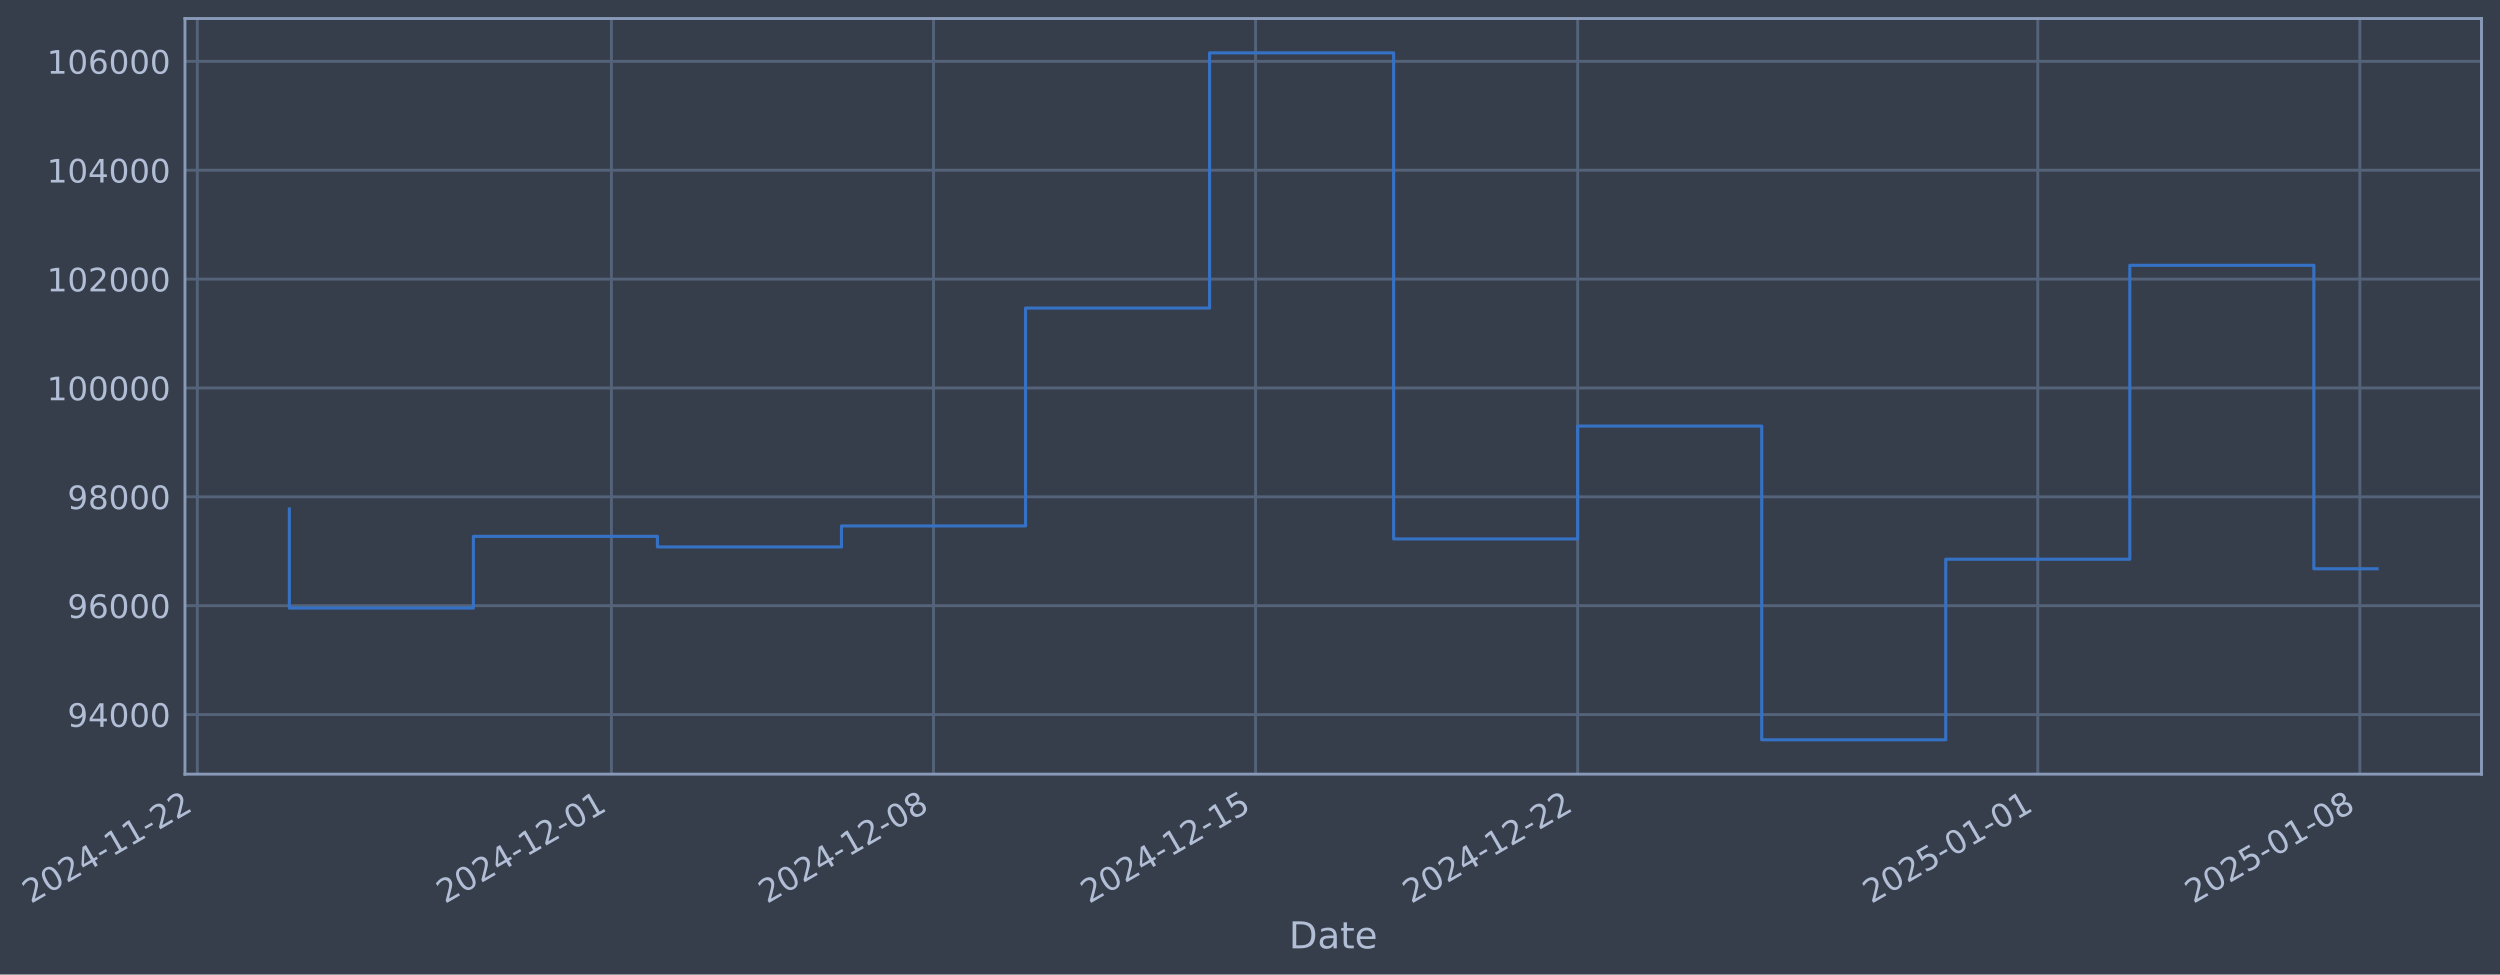
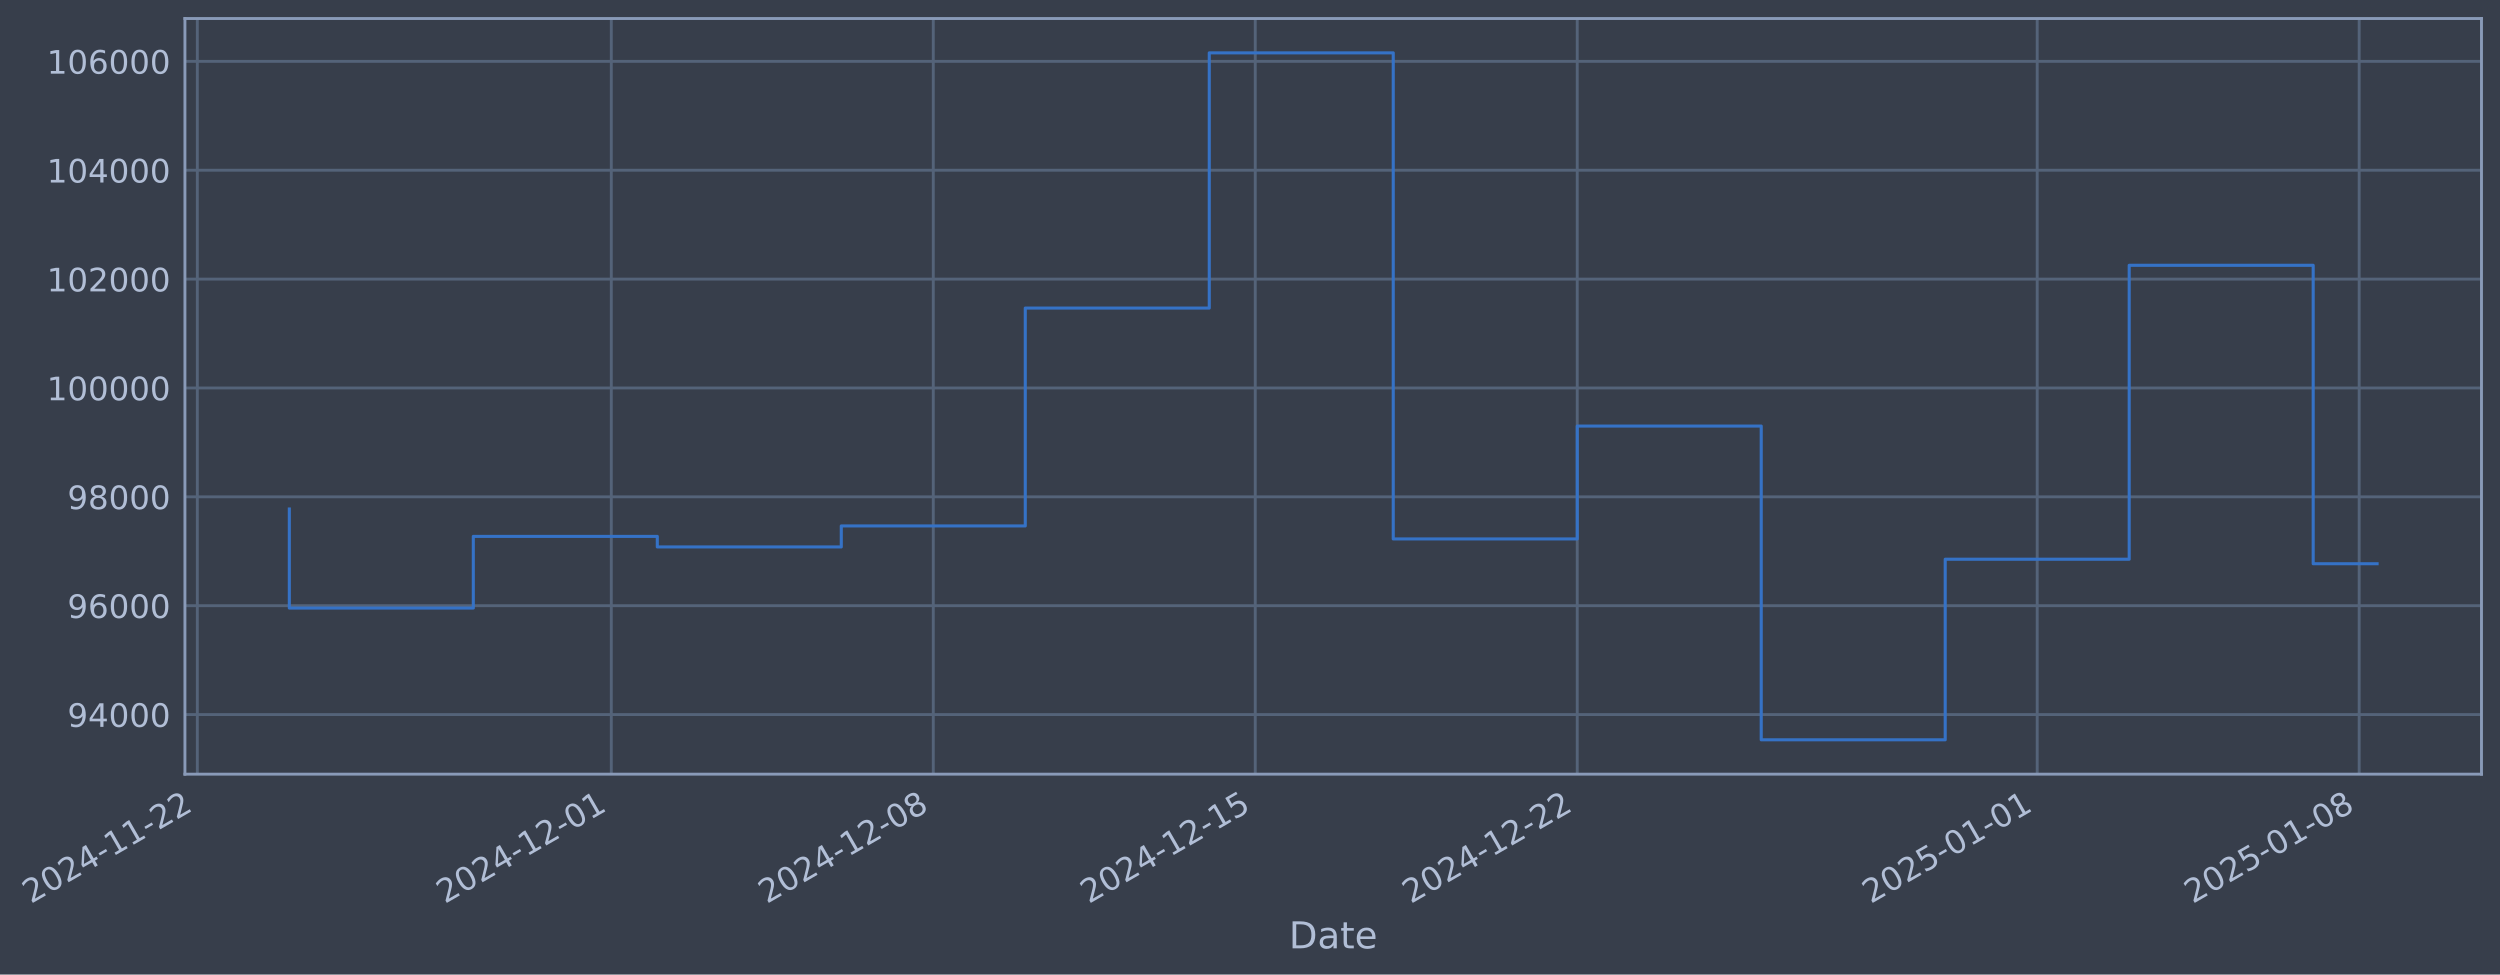
- <svg xmlns="http://www.w3.org/2000/svg" xmlns:xlink="http://www.w3.org/1999/xlink" width="971.906pt" height="378.87pt" viewBox="0 0 971.906 378.87" version="1.1">
+ <svg xmlns="http://www.w3.org/2000/svg" xmlns:xlink="http://www.w3.org/1999/xlink" width="971.894pt" height="378.87pt" viewBox="0 0 971.894 378.87" version="1.1">
  <defs>
    <style type="text/css">*{stroke-linejoin: round; stroke-linecap: butt}</style>
  </defs>
  <g id="figure_1">
    <g id="patch_1">
-       <path d="M 0 378.87  L 971.906 378.87  L 971.906 0  L 0 0  z " style="fill: #373e4b" />
+       <path d="M 0 378.87  L 971.894 378.87  L 971.894 0  L 0 0  z " style="fill: #373e4b" />
    </g>
    <g id="axes_1">
      <g id="patch_2">
-         <path d="M 71.906 300.96  L 964.706 300.96  L 964.706 7.2  L 71.906 7.2  z " style="fill: #373e4b" />
+         <path d="M 71.894 300.96  L 964.694 300.96  L 964.694 7.2  L 71.894 7.2  z " style="fill: #373e4b" />
      </g>
      <g id="matplotlib.axis_1">
        <g id="xtick_1">
          <g id="line2d_1">
-             <path d="M 76.713 300.96  L 76.713 7.2  " clip-path="url(#p783b607f0e)" style="fill: none; stroke: #546379; stroke-width: 1.12; stroke-linecap: square" />
+             <path d="M 76.713 300.96  L 76.713 7.2  " clip-path="url(#pf77e2482bb)" style="fill: none; stroke: #546379; stroke-width: 1.12; stroke-linecap: square" />
          </g>
          <g id="line2d_2" />
          <g id="text_1">
            <g style="fill: #b1bed6" transform="translate(11.98702 351.4642) rotate(-30) scale(0.126 -0.126)">
              <defs>
                <path id="DejaVuSans-32" d="M 1228 531  L 3431 531  L 3431 0  L 469 0  L 469 531  Q 828 903 1448 1529  Q 2069 2156 2228 2338  Q 2531 2678 2651 2914  Q 2772 3150 2772 3378  Q 2772 3750 2511 3984  Q 2250 4219 1831 4219  Q 1534 4219 1204 4116  Q 875 4013 500 3803  L 500 4441  Q 881 4594 1212 4672  Q 1544 4750 1819 4750  Q 2544 4750 2975 4387  Q 3406 4025 3406 3419  Q 3406 3131 3298 2873  Q 3191 2616 2906 2266  Q 2828 2175 2409 1742  Q 1991 1309 1228 531  z " transform="scale(0.015625)" />
                <path id="DejaVuSans-30" d="M 2034 4250  Q 1547 4250 1301 3770  Q 1056 3291 1056 2328  Q 1056 1369 1301 889  Q 1547 409 2034 409  Q 2525 409 2770 889  Q 3016 1369 3016 2328  Q 3016 3291 2770 3770  Q 2525 4250 2034 4250  z M 2034 4750  Q 2819 4750 3233 4129  Q 3647 3509 3647 2328  Q 3647 1150 3233 529  Q 2819 -91 2034 -91  Q 1250 -91 836 529  Q 422 1150 422 2328  Q 422 3509 836 4129  Q 1250 4750 2034 4750  z " transform="scale(0.015625)" />
                <path id="DejaVuSans-34" d="M 2419 4116  L 825 1625  L 2419 1625  L 2419 4116  z M 2253 4666  L 3047 4666  L 3047 1625  L 3713 1625  L 3713 1100  L 3047 1100  L 3047 0  L 2419 0  L 2419 1100  L 313 1100  L 313 1709  L 2253 4666  z " transform="scale(0.015625)" />
                <path id="DejaVuSans-2d" d="M 313 2009  L 1997 2009  L 1997 1497  L 313 1497  L 313 2009  z " transform="scale(0.015625)" />
                <path id="DejaVuSans-31" d="M 794 531  L 1825 531  L 1825 4091  L 703 3866  L 703 4441  L 1819 4666  L 2450 4666  L 2450 531  L 3481 531  L 3481 0  L 794 0  L 794 531  z " transform="scale(0.015625)" />
              </defs>
              <use xlink:href="#DejaVuSans-32" />
              <use xlink:href="#DejaVuSans-30" transform="translate(63.62305 0)" />
              <use xlink:href="#DejaVuSans-32" transform="translate(127.2461 0)" />
              <use xlink:href="#DejaVuSans-34" transform="translate(190.8691 0)" />
              <use xlink:href="#DejaVuSans-2d" transform="translate(254.4922 0)" />
              <use xlink:href="#DejaVuSans-31" transform="translate(290.5762 0)" />
              <use xlink:href="#DejaVuSans-31" transform="translate(354.1992 0)" />
              <use xlink:href="#DejaVuSans-2d" transform="translate(417.8223 0)" />
              <use xlink:href="#DejaVuSans-32" transform="translate(453.9062 0)" />
              <use xlink:href="#DejaVuSans-32" transform="translate(517.5293 0)" />
            </g>
          </g>
        </g>
        <g id="xtick_2">
          <g id="line2d_3">
-             <path d="M 237.7 300.96  L 237.7 7.2  " clip-path="url(#p783b607f0e)" style="fill: none; stroke: #546379; stroke-width: 1.12; stroke-linecap: square" />
+             <path d="M 237.647 300.96  L 237.647 7.2  " clip-path="url(#pf77e2482bb)" style="fill: none; stroke: #546379; stroke-width: 1.12; stroke-linecap: square" />
          </g>
          <g id="line2d_4" />
          <g id="text_2">
-             <g style="fill: #b1bed6" transform="translate(172.9744 351.4642) rotate(-30) scale(0.126 -0.126)">
+             <g style="fill: #b1bed6" transform="translate(172.9218 351.4642) rotate(-30) scale(0.126 -0.126)">
              <use xlink:href="#DejaVuSans-32" />
              <use xlink:href="#DejaVuSans-30" transform="translate(63.62305 0)" />
              <use xlink:href="#DejaVuSans-32" transform="translate(127.2461 0)" />
              <use xlink:href="#DejaVuSans-34" transform="translate(190.8691 0)" />
              <use xlink:href="#DejaVuSans-2d" transform="translate(254.4922 0)" />
              <use xlink:href="#DejaVuSans-31" transform="translate(290.5762 0)" />
              <use xlink:href="#DejaVuSans-32" transform="translate(354.1992 0)" />
              <use xlink:href="#DejaVuSans-2d" transform="translate(417.8223 0)" />
              <use xlink:href="#DejaVuSans-30" transform="translate(453.9062 0)" />
              <use xlink:href="#DejaVuSans-31" transform="translate(517.5293 0)" />
            </g>
          </g>
        </g>
        <g id="xtick_3">
          <g id="line2d_5">
-             <path d="M 362.912 300.96  L 362.912 7.2  " clip-path="url(#p783b607f0e)" style="fill: none; stroke: #546379; stroke-width: 1.12; stroke-linecap: square" />
+             <path d="M 362.819 300.96  L 362.819 7.2  " clip-path="url(#pf77e2482bb)" style="fill: none; stroke: #546379; stroke-width: 1.12; stroke-linecap: square" />
          </g>
          <g id="line2d_6" />
          <g id="text_3">
-             <g style="fill: #b1bed6" transform="translate(298.1869 351.4642) rotate(-30) scale(0.126 -0.126)">
+             <g style="fill: #b1bed6" transform="translate(298.0934 351.4642) rotate(-30) scale(0.126 -0.126)">
              <defs>
                <path id="DejaVuSans-38" d="M 2034 2216  Q 1584 2216 1326 1975  Q 1069 1734 1069 1313  Q 1069 891 1326 650  Q 1584 409 2034 409  Q 2484 409 2743 651  Q 3003 894 3003 1313  Q 3003 1734 2745 1975  Q 2488 2216 2034 2216  z M 1403 2484  Q 997 2584 770 2862  Q 544 3141 544 3541  Q 544 4100 942 4425  Q 1341 4750 2034 4750  Q 2731 4750 3128 4425  Q 3525 4100 3525 3541  Q 3525 3141 3298 2862  Q 3072 2584 2669 2484  Q 3125 2378 3379 2068  Q 3634 1759 3634 1313  Q 3634 634 3220 271  Q 2806 -91 2034 -91  Q 1263 -91 848 271  Q 434 634 434 1313  Q 434 1759 690 2068  Q 947 2378 1403 2484  z M 1172 3481  Q 1172 3119 1398 2916  Q 1625 2713 2034 2713  Q 2441 2713 2670 2916  Q 2900 3119 2900 3481  Q 2900 3844 2670 4047  Q 2441 4250 2034 4250  Q 1625 4250 1398 4047  Q 1172 3844 1172 3481  z " transform="scale(0.015625)" />
              </defs>
              <use xlink:href="#DejaVuSans-32" />
              <use xlink:href="#DejaVuSans-30" transform="translate(63.62305 0)" />
              <use xlink:href="#DejaVuSans-32" transform="translate(127.2461 0)" />
              <use xlink:href="#DejaVuSans-34" transform="translate(190.8691 0)" />
              <use xlink:href="#DejaVuSans-2d" transform="translate(254.4922 0)" />
              <use xlink:href="#DejaVuSans-31" transform="translate(290.5762 0)" />
              <use xlink:href="#DejaVuSans-32" transform="translate(354.1992 0)" />
              <use xlink:href="#DejaVuSans-2d" transform="translate(417.8223 0)" />
              <use xlink:href="#DejaVuSans-30" transform="translate(453.9062 0)" />
              <use xlink:href="#DejaVuSans-38" transform="translate(517.5293 0)" />
            </g>
          </g>
        </g>
        <g id="xtick_4">
          <g id="line2d_7">
-             <path d="M 488.125 300.96  L 488.125 7.2  " clip-path="url(#p783b607f0e)" style="fill: none; stroke: #546379; stroke-width: 1.12; stroke-linecap: square" />
+             <path d="M 487.99 300.96  L 487.99 7.2  " clip-path="url(#pf77e2482bb)" style="fill: none; stroke: #546379; stroke-width: 1.12; stroke-linecap: square" />
          </g>
          <g id="line2d_8" />
          <g id="text_4">
-             <g style="fill: #b1bed6" transform="translate(423.3993 351.4642) rotate(-30) scale(0.126 -0.126)">
+             <g style="fill: #b1bed6" transform="translate(423.2649 351.4642) rotate(-30) scale(0.126 -0.126)">
              <defs>
                <path id="DejaVuSans-35" d="M 691 4666  L 3169 4666  L 3169 4134  L 1269 4134  L 1269 2991  Q 1406 3038 1543 3061  Q 1681 3084 1819 3084  Q 2600 3084 3056 2656  Q 3513 2228 3513 1497  Q 3513 744 3044 326  Q 2575 -91 1722 -91  Q 1428 -91 1123 -41  Q 819 9 494 109  L 494 744  Q 775 591 1075 516  Q 1375 441 1709 441  Q 2250 441 2565 725  Q 2881 1009 2881 1497  Q 2881 1984 2565 2268  Q 2250 2553 1709 2553  Q 1456 2553 1204 2497  Q 953 2441 691 2322  L 691 4666  z " transform="scale(0.015625)" />
              </defs>
              <use xlink:href="#DejaVuSans-32" />
              <use xlink:href="#DejaVuSans-30" transform="translate(63.62305 0)" />
              <use xlink:href="#DejaVuSans-32" transform="translate(127.2461 0)" />
              <use xlink:href="#DejaVuSans-34" transform="translate(190.8691 0)" />
              <use xlink:href="#DejaVuSans-2d" transform="translate(254.4922 0)" />
              <use xlink:href="#DejaVuSans-31" transform="translate(290.5762 0)" />
              <use xlink:href="#DejaVuSans-32" transform="translate(354.1992 0)" />
              <use xlink:href="#DejaVuSans-2d" transform="translate(417.8223 0)" />
              <use xlink:href="#DejaVuSans-31" transform="translate(453.9062 0)" />
              <use xlink:href="#DejaVuSans-35" transform="translate(517.5293 0)" />
            </g>
          </g>
        </g>
        <g id="xtick_5">
          <g id="line2d_9">
-             <path d="M 613.337 300.96  L 613.337 7.2  " clip-path="url(#p783b607f0e)" style="fill: none; stroke: #546379; stroke-width: 1.12; stroke-linecap: square" />
+             <path d="M 613.162 300.96  L 613.162 7.2  " clip-path="url(#pf77e2482bb)" style="fill: none; stroke: #546379; stroke-width: 1.12; stroke-linecap: square" />
          </g>
          <g id="line2d_10" />
          <g id="text_5">
-             <g style="fill: #b1bed6" transform="translate(548.6117 351.4642) rotate(-30) scale(0.126 -0.126)">
+             <g style="fill: #b1bed6" transform="translate(548.4364 351.4642) rotate(-30) scale(0.126 -0.126)">
              <use xlink:href="#DejaVuSans-32" />
              <use xlink:href="#DejaVuSans-30" transform="translate(63.62305 0)" />
              <use xlink:href="#DejaVuSans-32" transform="translate(127.2461 0)" />
              <use xlink:href="#DejaVuSans-34" transform="translate(190.8691 0)" />
              <use xlink:href="#DejaVuSans-2d" transform="translate(254.4922 0)" />
              <use xlink:href="#DejaVuSans-31" transform="translate(290.5762 0)" />
              <use xlink:href="#DejaVuSans-32" transform="translate(354.1992 0)" />
              <use xlink:href="#DejaVuSans-2d" transform="translate(417.8223 0)" />
              <use xlink:href="#DejaVuSans-32" transform="translate(453.9062 0)" />
              <use xlink:href="#DejaVuSans-32" transform="translate(517.5293 0)" />
            </g>
          </g>
        </g>
        <g id="xtick_6">
          <g id="line2d_11">
-             <path d="M 792.212 300.96  L 792.212 7.2  " clip-path="url(#p783b607f0e)" style="fill: none; stroke: #546379; stroke-width: 1.12; stroke-linecap: square" />
+             <path d="M 791.978 300.96  L 791.978 7.2  " clip-path="url(#pf77e2482bb)" style="fill: none; stroke: #546379; stroke-width: 1.12; stroke-linecap: square" />
          </g>
          <g id="line2d_12" />
          <g id="text_6">
-             <g style="fill: #b1bed6" transform="translate(727.4866 351.4642) rotate(-30) scale(0.126 -0.126)">
+             <g style="fill: #b1bed6" transform="translate(727.2529 351.4642) rotate(-30) scale(0.126 -0.126)">
              <use xlink:href="#DejaVuSans-32" />
              <use xlink:href="#DejaVuSans-30" transform="translate(63.62305 0)" />
              <use xlink:href="#DejaVuSans-32" transform="translate(127.2461 0)" />
              <use xlink:href="#DejaVuSans-35" transform="translate(190.8691 0)" />
              <use xlink:href="#DejaVuSans-2d" transform="translate(254.4922 0)" />
              <use xlink:href="#DejaVuSans-30" transform="translate(290.5762 0)" />
              <use xlink:href="#DejaVuSans-31" transform="translate(354.1992 0)" />
              <use xlink:href="#DejaVuSans-2d" transform="translate(417.8223 0)" />
              <use xlink:href="#DejaVuSans-30" transform="translate(453.9062 0)" />
              <use xlink:href="#DejaVuSans-31" transform="translate(517.5293 0)" />
            </g>
          </g>
        </g>
        <g id="xtick_7">
          <g id="line2d_13">
-             <path d="M 917.425 300.96  L 917.425 7.2  " clip-path="url(#p783b607f0e)" style="fill: none; stroke: #546379; stroke-width: 1.12; stroke-linecap: square" />
+             <path d="M 917.15 300.96  L 917.15 7.2  " clip-path="url(#pf77e2482bb)" style="fill: none; stroke: #546379; stroke-width: 1.12; stroke-linecap: square" />
          </g>
          <g id="line2d_14" />
          <g id="text_7">
-             <g style="fill: #b1bed6" transform="translate(852.699 351.4642) rotate(-30) scale(0.126 -0.126)">
+             <g style="fill: #b1bed6" transform="translate(852.4244 351.4642) rotate(-30) scale(0.126 -0.126)">
              <use xlink:href="#DejaVuSans-32" />
              <use xlink:href="#DejaVuSans-30" transform="translate(63.62305 0)" />
              <use xlink:href="#DejaVuSans-32" transform="translate(127.2461 0)" />
              <use xlink:href="#DejaVuSans-35" transform="translate(190.8691 0)" />
              <use xlink:href="#DejaVuSans-2d" transform="translate(254.4922 0)" />
              <use xlink:href="#DejaVuSans-30" transform="translate(290.5762 0)" />
              <use xlink:href="#DejaVuSans-31" transform="translate(354.1992 0)" />
              <use xlink:href="#DejaVuSans-2d" transform="translate(417.8223 0)" />
              <use xlink:href="#DejaVuSans-30" transform="translate(453.9062 0)" />
              <use xlink:href="#DejaVuSans-38" transform="translate(517.5293 0)" />
            </g>
          </g>
        </g>
        <g id="text_8">
-           <g style="fill: #b1bed6" transform="translate(501.0966 368.6753) scale(0.144 -0.144)">
+           <g style="fill: #b1bed6" transform="translate(501.0849 368.6753) scale(0.144 -0.144)">
            <defs>
              <path id="DejaVuSans-44" d="M 1259 4147  L 1259 519  L 2022 519  Q 2988 519 3436 956  Q 3884 1394 3884 2338  Q 3884 3275 3436 3711  Q 2988 4147 2022 4147  L 1259 4147  z M 628 4666  L 1925 4666  Q 3281 4666 3915 4102  Q 4550 3538 4550 2338  Q 4550 1131 3912 565  Q 3275 0 1925 0  L 628 0  L 628 4666  z " transform="scale(0.015625)" />
              <path id="DejaVuSans-61" d="M 2194 1759  Q 1497 1759 1228 1600  Q 959 1441 959 1056  Q 959 750 1161 570  Q 1363 391 1709 391  Q 2188 391 2477 730  Q 2766 1069 2766 1631  L 2766 1759  L 2194 1759  z M 3341 1997  L 3341 0  L 2766 0  L 2766 531  Q 2569 213 2275 61  Q 1981 -91 1556 -91  Q 1019 -91 701 211  Q 384 513 384 1019  Q 384 1609 779 1909  Q 1175 2209 1959 2209  L 2766 2209  L 2766 2266  Q 2766 2663 2505 2880  Q 2244 3097 1772 3097  Q 1472 3097 1187 3025  Q 903 2953 641 2809  L 641 3341  Q 956 3463 1253 3523  Q 1550 3584 1831 3584  Q 2591 3584 2966 3190  Q 3341 2797 3341 1997  z " transform="scale(0.015625)" />
              <path id="DejaVuSans-74" d="M 1172 4494  L 1172 3500  L 2356 3500  L 2356 3053  L 1172 3053  L 1172 1153  Q 1172 725 1289 603  Q 1406 481 1766 481  L 2356 481  L 2356 0  L 1766 0  Q 1100 0 847 248  Q 594 497 594 1153  L 594 3053  L 172 3053  L 172 3500  L 594 3500  L 594 4494  L 1172 4494  z " transform="scale(0.015625)" />
              <path id="DejaVuSans-65" d="M 3597 1894  L 3597 1613  L 953 1613  Q 991 1019 1311 708  Q 1631 397 2203 397  Q 2534 397 2845 478  Q 3156 559 3463 722  L 3463 178  Q 3153 47 2828 -22  Q 2503 -91 2169 -91  Q 1331 -91 842 396  Q 353 884 353 1716  Q 353 2575 817 3079  Q 1281 3584 2069 3584  Q 2775 3584 3186 3129  Q 3597 2675 3597 1894  z M 3022 2063  Q 3016 2534 2758 2815  Q 2500 3097 2075 3097  Q 1594 3097 1305 2825  Q 1016 2553 972 2059  L 3022 2063  z " transform="scale(0.015625)" />
            </defs>
            <use xlink:href="#DejaVuSans-44" />
            <use xlink:href="#DejaVuSans-61" transform="translate(77.00195 0)" />
            <use xlink:href="#DejaVuSans-74" transform="translate(138.2812 0)" />
            <use xlink:href="#DejaVuSans-65" transform="translate(177.4902 0)" />
          </g>
        </g>
      </g>
      <g id="matplotlib.axis_2">
        <g id="ytick_1">
          <g id="line2d_15">
-             <path d="M 71.906 277.797  L 964.706 277.797  " clip-path="url(#p783b607f0e)" style="fill: none; stroke: #546379; stroke-width: 1.12; stroke-linecap: square" />
+             <path d="M 71.894 277.797  L 964.694 277.797  " clip-path="url(#pf77e2482bb)" style="fill: none; stroke: #546379; stroke-width: 1.12; stroke-linecap: square" />
          </g>
          <g id="line2d_16" />
          <g id="text_9">
-             <g style="fill: #b1bed6" transform="translate(26.22194 282.5841) scale(0.126 -0.126)">
+             <g style="fill: #b1bed6" transform="translate(26.21025 282.5841) scale(0.126 -0.126)">
              <defs>
                <path id="DejaVuSans-39" d="M 703 97  L 703 672  Q 941 559 1184 500  Q 1428 441 1663 441  Q 2288 441 2617 861  Q 2947 1281 2994 2138  Q 2813 1869 2534 1725  Q 2256 1581 1919 1581  Q 1219 1581 811 2004  Q 403 2428 403 3163  Q 403 3881 828 4315  Q 1253 4750 1959 4750  Q 2769 4750 3195 4129  Q 3622 3509 3622 2328  Q 3622 1225 3098 567  Q 2575 -91 1691 -91  Q 1453 -91 1209 -44  Q 966 3 703 97  z M 1959 2075  Q 2384 2075 2632 2365  Q 2881 2656 2881 3163  Q 2881 3666 2632 3958  Q 2384 4250 1959 4250  Q 1534 4250 1286 3958  Q 1038 3666 1038 3163  Q 1038 2656 1286 2365  Q 1534 2075 1959 2075  z " transform="scale(0.015625)" />
              </defs>
              <use xlink:href="#DejaVuSans-39" />
              <use xlink:href="#DejaVuSans-34" transform="translate(63.62305 0)" />
              <use xlink:href="#DejaVuSans-30" transform="translate(127.2461 0)" />
              <use xlink:href="#DejaVuSans-30" transform="translate(190.8691 0)" />
              <use xlink:href="#DejaVuSans-30" transform="translate(254.4922 0)" />
            </g>
          </g>
        </g>
        <g id="ytick_2">
          <g id="line2d_17">
-             <path d="M 71.906 235.473  L 964.706 235.473  " clip-path="url(#p783b607f0e)" style="fill: none; stroke: #546379; stroke-width: 1.12; stroke-linecap: square" />
+             <path d="M 71.894 235.473  L 964.694 235.473  " clip-path="url(#pf77e2482bb)" style="fill: none; stroke: #546379; stroke-width: 1.12; stroke-linecap: square" />
          </g>
          <g id="line2d_18" />
          <g id="text_10">
-             <g style="fill: #b1bed6" transform="translate(26.22194 240.2602) scale(0.126 -0.126)">
+             <g style="fill: #b1bed6" transform="translate(26.21025 240.2602) scale(0.126 -0.126)">
              <defs>
                <path id="DejaVuSans-36" d="M 2113 2584  Q 1688 2584 1439 2293  Q 1191 2003 1191 1497  Q 1191 994 1439 701  Q 1688 409 2113 409  Q 2538 409 2786 701  Q 3034 994 3034 1497  Q 3034 2003 2786 2293  Q 2538 2584 2113 2584  z M 3366 4563  L 3366 3988  Q 3128 4100 2886 4159  Q 2644 4219 2406 4219  Q 1781 4219 1451 3797  Q 1122 3375 1075 2522  Q 1259 2794 1537 2939  Q 1816 3084 2150 3084  Q 2853 3084 3261 2657  Q 3669 2231 3669 1497  Q 3669 778 3244 343  Q 2819 -91 2113 -91  Q 1303 -91 875 529  Q 447 1150 447 2328  Q 447 3434 972 4092  Q 1497 4750 2381 4750  Q 2619 4750 2861 4703  Q 3103 4656 3366 4563  z " transform="scale(0.015625)" />
              </defs>
              <use xlink:href="#DejaVuSans-39" />
              <use xlink:href="#DejaVuSans-36" transform="translate(63.62305 0)" />
              <use xlink:href="#DejaVuSans-30" transform="translate(127.2461 0)" />
              <use xlink:href="#DejaVuSans-30" transform="translate(190.8691 0)" />
              <use xlink:href="#DejaVuSans-30" transform="translate(254.4922 0)" />
            </g>
          </g>
        </g>
        <g id="ytick_3">
          <g id="line2d_19">
-             <path d="M 71.906 193.149  L 964.706 193.149  " clip-path="url(#p783b607f0e)" style="fill: none; stroke: #546379; stroke-width: 1.12; stroke-linecap: square" />
+             <path d="M 71.894 193.149  L 964.694 193.149  " clip-path="url(#pf77e2482bb)" style="fill: none; stroke: #546379; stroke-width: 1.12; stroke-linecap: square" />
          </g>
          <g id="line2d_20" />
          <g id="text_11">
-             <g style="fill: #b1bed6" transform="translate(26.22194 197.9364) scale(0.126 -0.126)">
+             <g style="fill: #b1bed6" transform="translate(26.21025 197.9364) scale(0.126 -0.126)">
              <use xlink:href="#DejaVuSans-39" />
              <use xlink:href="#DejaVuSans-38" transform="translate(63.62305 0)" />
              <use xlink:href="#DejaVuSans-30" transform="translate(127.2461 0)" />
              <use xlink:href="#DejaVuSans-30" transform="translate(190.8691 0)" />
              <use xlink:href="#DejaVuSans-30" transform="translate(254.4922 0)" />
            </g>
          </g>
        </g>
        <g id="ytick_4">
          <g id="line2d_21">
-             <path d="M 71.906 150.826  L 964.706 150.826  " clip-path="url(#p783b607f0e)" style="fill: none; stroke: #546379; stroke-width: 1.12; stroke-linecap: square" />
+             <path d="M 71.894 150.826  L 964.694 150.826  " clip-path="url(#pf77e2482bb)" style="fill: none; stroke: #546379; stroke-width: 1.12; stroke-linecap: square" />
          </g>
          <g id="line2d_22" />
          <g id="text_12">
-             <g style="fill: #b1bed6" transform="translate(18.20519 155.6126) scale(0.126 -0.126)">
+             <g style="fill: #b1bed6" transform="translate(18.1935 155.6126) scale(0.126 -0.126)">
              <use xlink:href="#DejaVuSans-31" />
              <use xlink:href="#DejaVuSans-30" transform="translate(63.62305 0)" />
              <use xlink:href="#DejaVuSans-30" transform="translate(127.2461 0)" />
              <use xlink:href="#DejaVuSans-30" transform="translate(190.8691 0)" />
              <use xlink:href="#DejaVuSans-30" transform="translate(254.4922 0)" />
              <use xlink:href="#DejaVuSans-30" transform="translate(318.1152 0)" />
            </g>
          </g>
        </g>
        <g id="ytick_5">
          <g id="line2d_23">
-             <path d="M 71.906 108.502  L 964.706 108.502  " clip-path="url(#p783b607f0e)" style="fill: none; stroke: #546379; stroke-width: 1.12; stroke-linecap: square" />
+             <path d="M 71.894 108.502  L 964.694 108.502  " clip-path="url(#pf77e2482bb)" style="fill: none; stroke: #546379; stroke-width: 1.12; stroke-linecap: square" />
          </g>
          <g id="line2d_24" />
          <g id="text_13">
-             <g style="fill: #b1bed6" transform="translate(18.20519 113.2888) scale(0.126 -0.126)">
+             <g style="fill: #b1bed6" transform="translate(18.1935 113.2888) scale(0.126 -0.126)">
              <use xlink:href="#DejaVuSans-31" />
              <use xlink:href="#DejaVuSans-30" transform="translate(63.62305 0)" />
              <use xlink:href="#DejaVuSans-32" transform="translate(127.2461 0)" />
              <use xlink:href="#DejaVuSans-30" transform="translate(190.8691 0)" />
              <use xlink:href="#DejaVuSans-30" transform="translate(254.4922 0)" />
              <use xlink:href="#DejaVuSans-30" transform="translate(318.1152 0)" />
            </g>
          </g>
        </g>
        <g id="ytick_6">
          <g id="line2d_25">
-             <path d="M 71.906 66.178  L 964.706 66.178  " clip-path="url(#p783b607f0e)" style="fill: none; stroke: #546379; stroke-width: 1.12; stroke-linecap: square" />
+             <path d="M 71.894 66.178  L 964.694 66.178  " clip-path="url(#pf77e2482bb)" style="fill: none; stroke: #546379; stroke-width: 1.12; stroke-linecap: square" />
          </g>
          <g id="line2d_26" />
          <g id="text_14">
-             <g style="fill: #b1bed6" transform="translate(18.20519 70.96502) scale(0.126 -0.126)">
+             <g style="fill: #b1bed6" transform="translate(18.1935 70.96502) scale(0.126 -0.126)">
              <use xlink:href="#DejaVuSans-31" />
              <use xlink:href="#DejaVuSans-30" transform="translate(63.62305 0)" />
              <use xlink:href="#DejaVuSans-34" transform="translate(127.2461 0)" />
              <use xlink:href="#DejaVuSans-30" transform="translate(190.8691 0)" />
              <use xlink:href="#DejaVuSans-30" transform="translate(254.4922 0)" />
              <use xlink:href="#DejaVuSans-30" transform="translate(318.1152 0)" />
            </g>
          </g>
        </g>
        <g id="ytick_7">
          <g id="line2d_27">
-             <path d="M 71.906 23.854  L 964.706 23.854  " clip-path="url(#p783b607f0e)" style="fill: none; stroke: #546379; stroke-width: 1.12; stroke-linecap: square" />
+             <path d="M 71.894 23.854  L 964.694 23.854  " clip-path="url(#pf77e2482bb)" style="fill: none; stroke: #546379; stroke-width: 1.12; stroke-linecap: square" />
          </g>
          <g id="line2d_28" />
          <g id="text_15">
-             <g style="fill: #b1bed6" transform="translate(18.20519 28.64121) scale(0.126 -0.126)">
+             <g style="fill: #b1bed6" transform="translate(18.1935 28.64121) scale(0.126 -0.126)">
              <use xlink:href="#DejaVuSans-31" />
              <use xlink:href="#DejaVuSans-30" transform="translate(63.62305 0)" />
              <use xlink:href="#DejaVuSans-36" transform="translate(127.2461 0)" />
              <use xlink:href="#DejaVuSans-30" transform="translate(190.8691 0)" />
              <use xlink:href="#DejaVuSans-30" transform="translate(254.4922 0)" />
              <use xlink:href="#DejaVuSans-30" transform="translate(318.1152 0)" />
            </g>
          </g>
        </g>
      </g>
      <g id="line2d_29">
-         <path d="M 112.488 197.87  L 112.488 236.383  L 184.037 236.383  L 184.037 208.521  L 255.587 208.521  L 255.587 212.628  L 327.137 212.628  L 327.137 204.459  L 398.687 204.459  L 398.687 119.77  L 470.237 119.77  L 470.237 20.553  L 541.787 20.553  L 541.787 209.517  L 613.337 209.517  L 613.337 165.636  L 684.887 165.636  L 684.887 287.607  L 756.437 287.607  L 756.437 217.409  L 827.987 217.409  L 827.987 103.141  L 899.537 103.141  L 899.537 221.114  L 924.124 221.114  " clip-path="url(#p783b607f0e)" style="fill: none; stroke: #3572c6; stroke-width: 1.2; stroke-linecap: square" />
+         <path d="M 112.476 197.87  L 112.476 236.383  L 184.002 236.383  L 184.002 208.521  L 255.529 208.521  L 255.529 212.628  L 327.056 212.628  L 327.056 204.459  L 398.582 204.459  L 398.582 119.77  L 470.109 119.77  L 470.109 20.553  L 541.635 20.553  L 541.635 209.517  L 613.162 209.517  L 613.162 165.636  L 684.689 165.636  L 684.689 287.607  L 756.215 287.607  L 756.215 217.409  L 827.742 217.409  L 827.742 103.141  L 899.268 103.141  L 899.268 219.158  L 924.112 219.158  " clip-path="url(#pf77e2482bb)" style="fill: none; stroke: #3572c6; stroke-width: 1.2; stroke-linecap: square" />
      </g>
      <g id="patch_3">
-         <path d="M 71.906 300.96  L 71.906 7.2  " style="fill: none; stroke: #899ab8; stroke-width: 1.12; stroke-linejoin: miter; stroke-linecap: square" />
+         <path d="M 71.894 300.96  L 71.894 7.2  " style="fill: none; stroke: #899ab8; stroke-width: 1.12; stroke-linejoin: miter; stroke-linecap: square" />
      </g>
      <g id="patch_4">
-         <path d="M 964.706 300.96  L 964.706 7.2  " style="fill: none; stroke: #899ab8; stroke-width: 1.12; stroke-linejoin: miter; stroke-linecap: square" />
+         <path d="M 964.694 300.96  L 964.694 7.2  " style="fill: none; stroke: #899ab8; stroke-width: 1.12; stroke-linejoin: miter; stroke-linecap: square" />
      </g>
      <g id="patch_5">
-         <path d="M 71.906 300.96  L 964.706 300.96  " style="fill: none; stroke: #899ab8; stroke-width: 1.12; stroke-linejoin: miter; stroke-linecap: square" />
+         <path d="M 71.894 300.96  L 964.694 300.96  " style="fill: none; stroke: #899ab8; stroke-width: 1.12; stroke-linejoin: miter; stroke-linecap: square" />
      </g>
      <g id="patch_6">
-         <path d="M 71.906 7.2  L 964.706 7.2  " style="fill: none; stroke: #899ab8; stroke-width: 1.12; stroke-linejoin: miter; stroke-linecap: square" />
+         <path d="M 71.894 7.2  L 964.694 7.2  " style="fill: none; stroke: #899ab8; stroke-width: 1.12; stroke-linejoin: miter; stroke-linecap: square" />
      </g>
    </g>
  </g>
  <defs>
-     <clipPath id="p783b607f0e">
-       <rect x="71.906" y="7.2" width="892.8" height="293.76" />
+     <clipPath id="pf77e2482bb">
+       <rect x="71.894" y="7.2" width="892.8" height="293.76" />
    </clipPath>
  </defs>
</svg>
